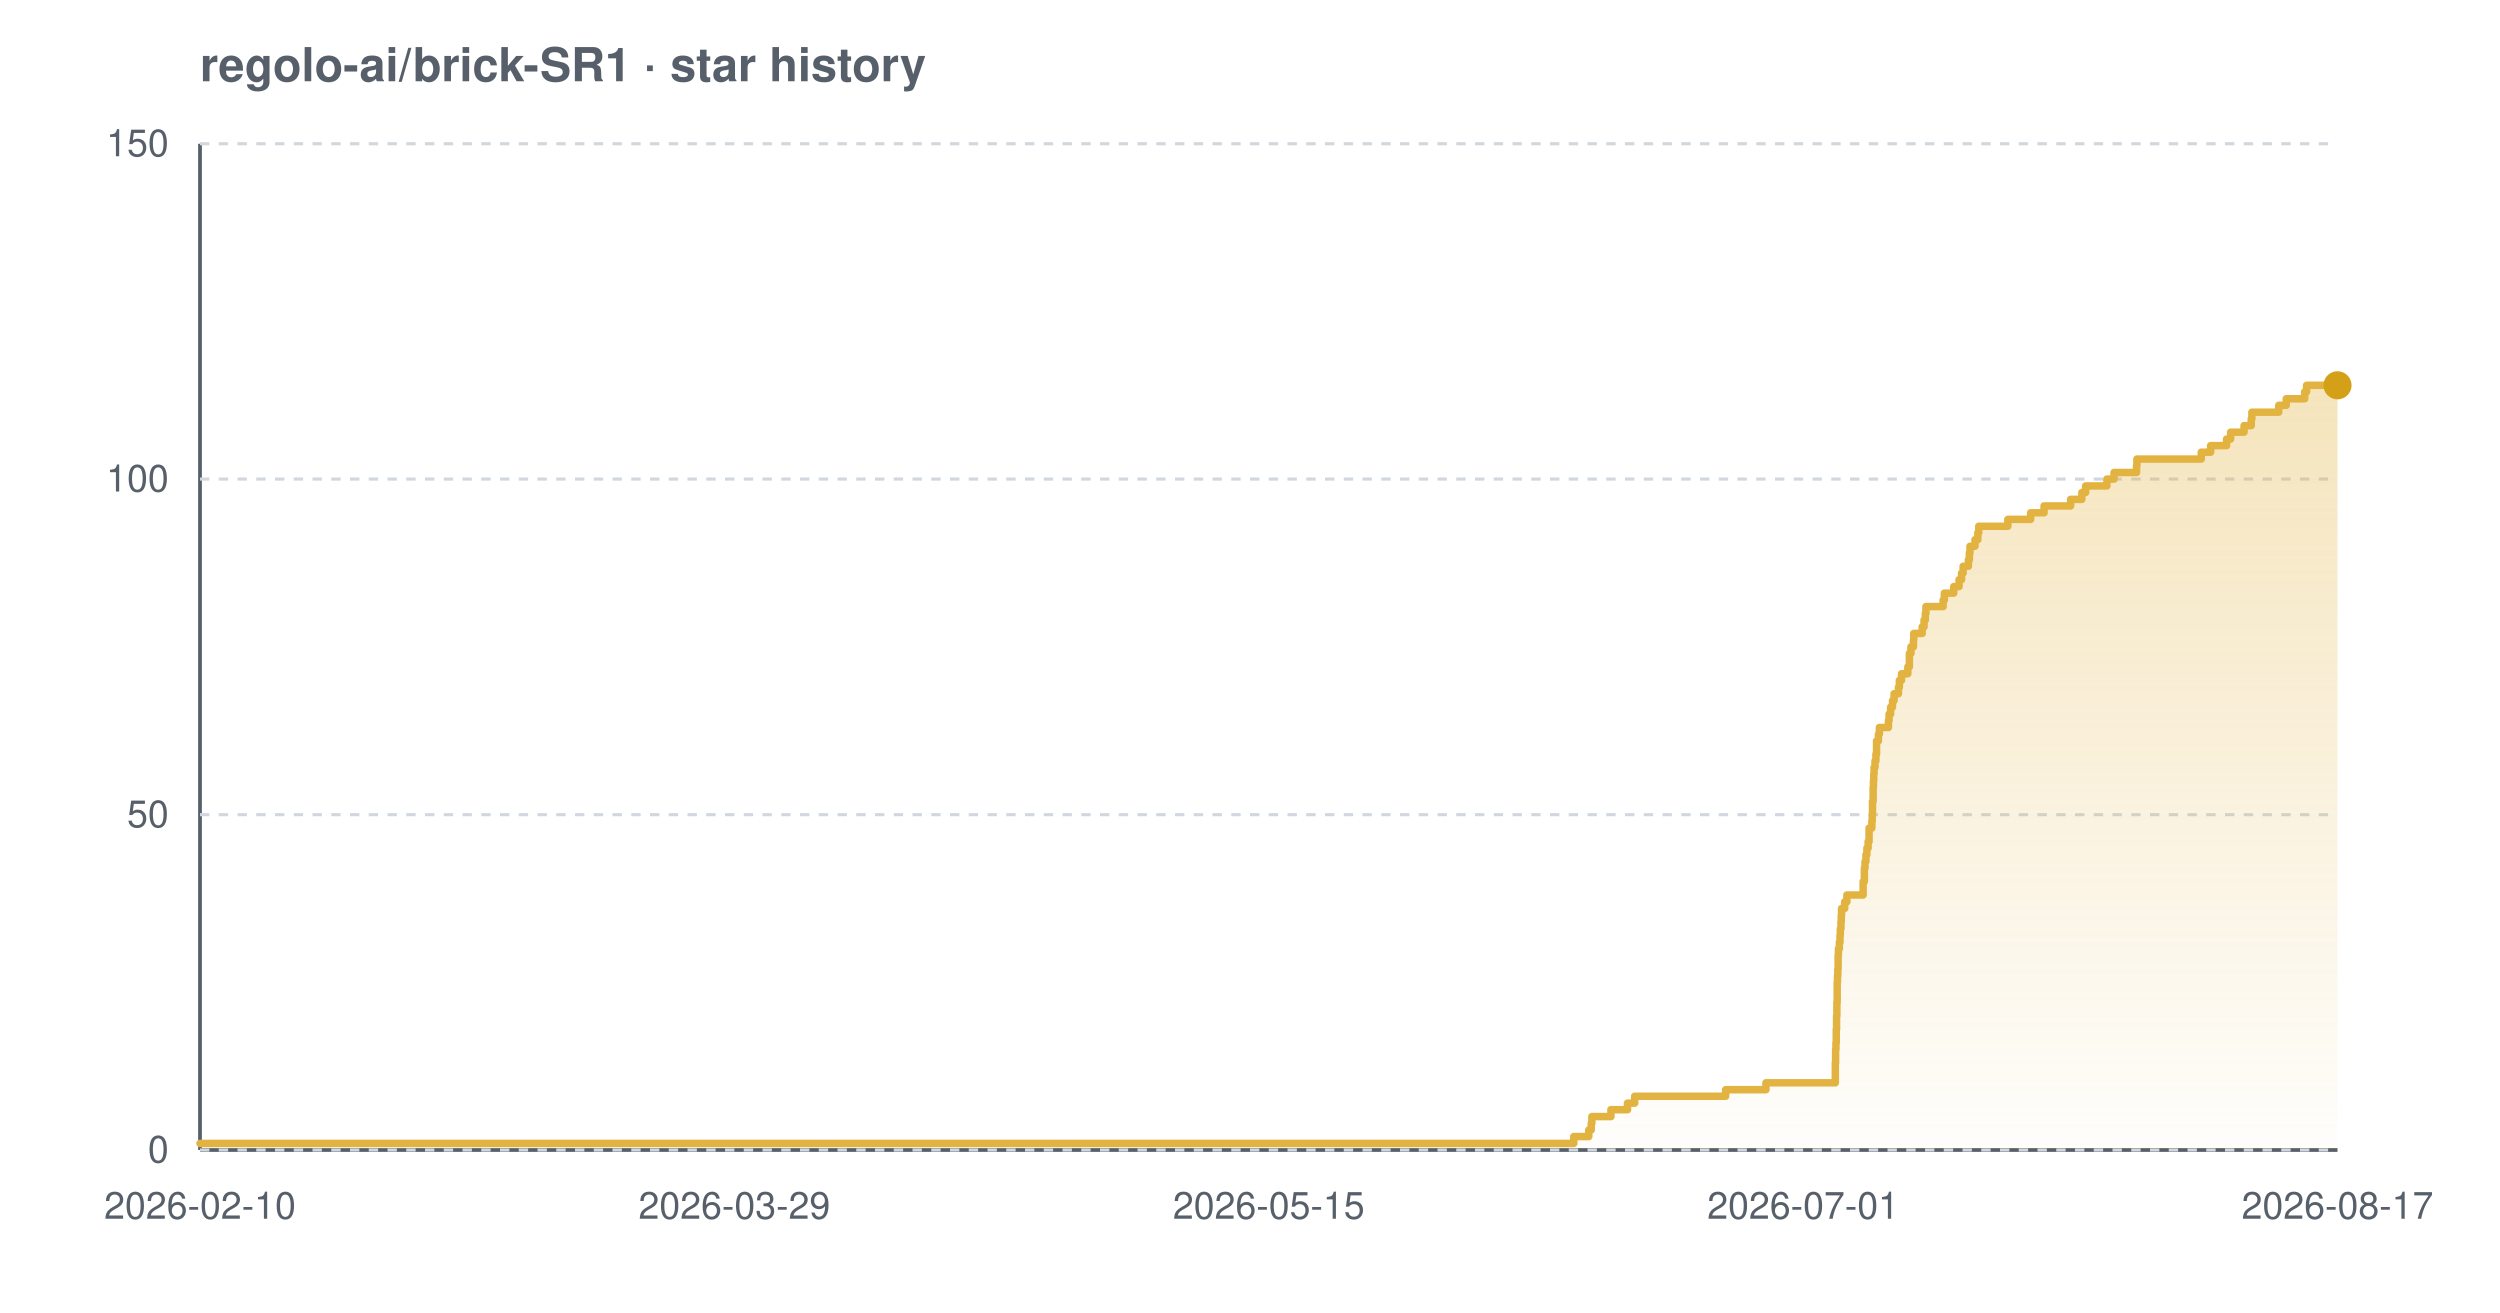
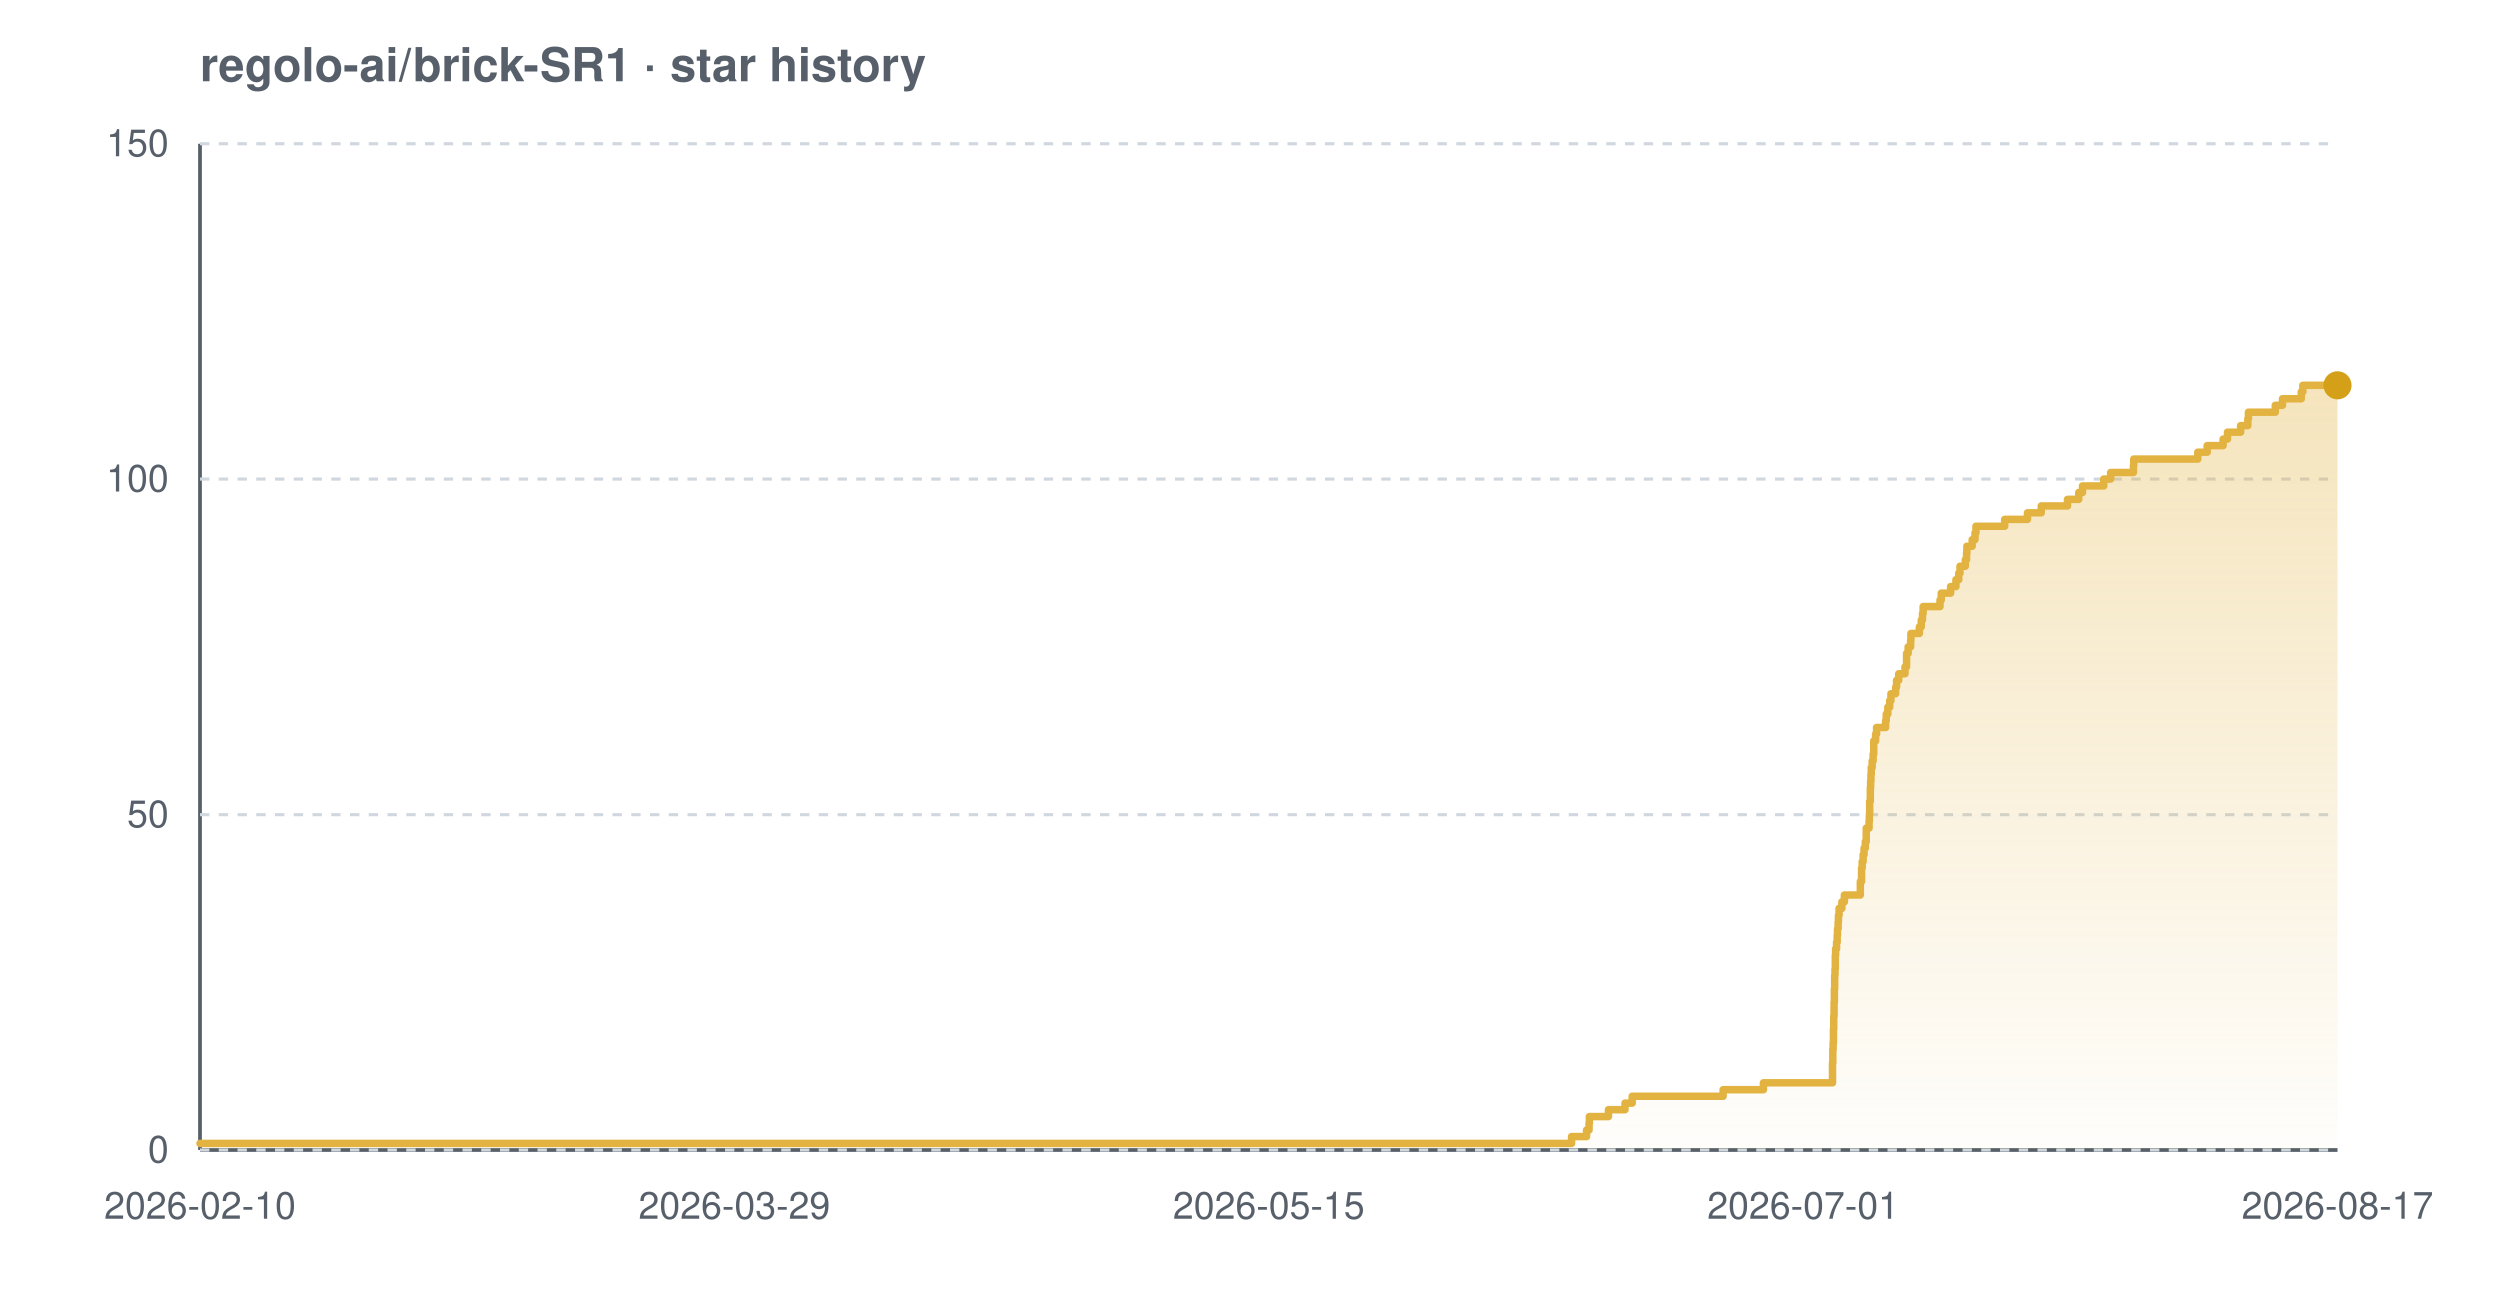
<svg xmlns="http://www.w3.org/2000/svg" width="800" height="420" viewBox="0 0 800 420" font-family="-apple-system,BlinkMacSystemFont,'Segoe UI',Helvetica,Arial,sans-serif" role="img" aria-label="Star history chart for regolo-ai/brick-SR1">
  <defs>
    <linearGradient id="grad-light" x1="0" y1="0" x2="0" y2="1">
      <stop offset="0%" stop-color="#e3b341" stop-opacity="0.35" />
      <stop offset="100%" stop-color="#e3b341" stop-opacity="0.02" />
    </linearGradient>
  </defs>
  <text x="64" y="26" font-size="15" font-weight="600" fill="#57606a">regolo-ai/brick-SR1 · star history</text>
  <line x1="64" y1="368" x2="748" y2="368" stroke="#57606a" stroke-width="1.2" />
  <line x1="64" y1="46" x2="64" y2="368" stroke="#57606a" stroke-width="1.2" />
  <line x1="64" y1="368.0" x2="748" y2="368.0" stroke="#d0d7de" stroke-width="1" stroke-dasharray="3 3" />
  <line x1="64" y1="260.7" x2="748" y2="260.7" stroke="#d0d7de" stroke-width="1" stroke-dasharray="3 3" />
  <line x1="64" y1="153.3" x2="748" y2="153.3" stroke="#d0d7de" stroke-width="1" stroke-dasharray="3 3" />
  <line x1="64" y1="46.0" x2="748" y2="46.0" stroke="#d0d7de" stroke-width="1" stroke-dasharray="3 3" />
-   <path d="M 64.0 365.9 L 503.6 365.9 L 503.6 363.7 L 508.4 363.7 L 508.4 361.6 L 509.2 361.6 L 509.2 359.4 L 509.4 359.4 L 509.4 357.3 L 515.5 357.3 L 515.5 355.1 L 520.8 355.1 L 520.8 353.0 L 523.1 353.0 L 523.1 350.8 L 552.2 350.8 L 552.2 348.7 L 565.1 348.7 L 565.1 346.5 L 587.3 346.5 L 587.3 344.4 L 587.3 344.4 L 587.3 342.2 L 587.3 342.2 L 587.3 340.1 L 587.4 340.1 L 587.4 337.9 L 587.4 337.9 L 587.4 335.8 L 587.5 335.8 L 587.5 333.7 L 587.6 333.7 L 587.6 331.5 L 587.6 331.5 L 587.6 329.4 L 587.7 329.4 L 587.7 327.2 L 587.7 327.2 L 587.7 325.1 L 587.8 325.1 L 587.8 322.9 L 587.8 322.9 L 587.8 320.8 L 587.9 320.8 L 587.9 318.6 L 587.9 318.6 L 587.9 316.5 L 587.9 316.5 L 587.9 314.3 L 588.0 314.3 L 588.0 312.2 L 588.1 312.2 L 588.1 310.0 L 588.2 310.0 L 588.2 307.9 L 588.2 307.9 L 588.2 305.7 L 588.3 305.7 L 588.3 303.6 L 588.6 303.6 L 588.6 301.5 L 588.8 301.5 L 588.8 299.3 L 588.9 299.3 L 588.9 297.2 L 589.1 297.2 L 589.1 295.0 L 589.2 295.0 L 589.2 292.9 L 589.3 292.9 L 589.3 290.7 L 590.3 290.7 L 590.3 288.6 L 591.0 288.6 L 591.0 286.4 L 596.2 286.4 L 596.2 284.3 L 596.2 284.3 L 596.2 282.1 L 596.6 282.1 L 596.6 280.0 L 596.6 280.0 L 596.6 277.8 L 596.8 277.8 L 596.8 275.7 L 597.1 275.7 L 597.1 273.5 L 597.4 273.5 L 597.4 271.4 L 597.8 271.4 L 597.8 269.3 L 598.1 269.3 L 598.1 267.1 L 598.1 267.1 L 598.1 265.0 L 599.0 265.0 L 599.0 262.8 L 599.1 262.8 L 599.1 260.7 L 599.2 260.7 L 599.2 258.5 L 599.2 258.5 L 599.2 256.4 L 599.4 256.4 L 599.4 254.2 L 599.4 254.2 L 599.4 252.1 L 599.5 252.1 L 599.5 249.9 L 599.6 249.9 L 599.6 247.8 L 599.7 247.8 L 599.7 245.6 L 600.0 245.6 L 600.0 243.5 L 600.3 243.5 L 600.3 241.3 L 600.5 241.3 L 600.5 239.2 L 600.5 239.2 L 600.5 237.1 L 601.1 237.1 L 601.1 234.9 L 601.4 234.9 L 601.4 232.8 L 604.3 232.8 L 604.3 230.6 L 604.5 230.6 L 604.5 228.5 L 605.0 228.5 L 605.0 226.3 L 605.6 226.3 L 605.6 224.2 L 606.1 224.2 L 606.1 222.0 L 607.5 222.0 L 607.5 219.9 L 607.8 219.9 L 607.8 217.7 L 608.5 217.7 L 608.5 215.6 L 610.5 215.6 L 610.5 213.4 L 611.0 213.4 L 611.0 211.3 L 611.0 211.3 L 611.0 209.1 L 611.5 209.1 L 611.5 207.0 L 612.3 207.0 L 612.3 204.9 L 612.4 204.9 L 612.4 202.7 L 615.1 202.7 L 615.1 200.6 L 615.7 200.6 L 615.7 198.4 L 616.1 198.4 L 616.1 196.3 L 616.3 196.3 L 616.3 194.1 L 621.8 194.1 L 621.8 192.0 L 622.2 192.0 L 622.2 189.8 L 625.2 189.8 L 625.2 187.7 L 626.9 187.7 L 626.9 185.5 L 627.7 185.5 L 627.7 183.4 L 628.2 183.4 L 628.2 181.2 L 629.9 181.2 L 629.9 179.1 L 630.2 179.1 L 630.2 176.9 L 630.4 176.9 L 630.4 174.8 L 632.0 174.8 L 632.0 172.7 L 632.9 172.7 L 632.9 170.5 L 633.2 170.5 L 633.2 168.4 L 642.5 168.4 L 642.5 166.2 L 649.8 166.2 L 649.8 164.1 L 654.1 164.1 L 654.1 161.9 L 662.6 161.9 L 662.6 159.8 L 666.2 159.8 L 666.2 157.6 L 667.4 157.6 L 667.4 155.5 L 674.2 155.5 L 674.2 153.3 L 676.5 153.3 L 676.5 151.2 L 683.7 151.2 L 683.7 149.0 L 683.8 149.0 L 683.8 146.9 L 704.4 146.9 L 704.4 144.7 L 707.4 144.7 L 707.4 142.6 L 712.5 142.6 L 712.5 140.5 L 713.8 140.5 L 713.8 138.3 L 718.1 138.3 L 718.1 136.2 L 720.4 136.2 L 720.4 134.0 L 720.6 134.0 L 720.6 131.9 L 729.2 131.9 L 729.2 129.7 L 731.6 129.7 L 731.6 127.6 L 737.5 127.6 L 737.5 125.4 L 738.1 125.4 L 738.1 123.3 L 748.0 123.3 L 748.0 123.3 L 748.0 368.0 L 64.0 368.0 Z" fill="url(#grad-light)" />
-   <path d="M 64.0 365.9 L 503.6 365.9 L 503.6 363.7 L 508.4 363.7 L 508.4 361.6 L 509.2 361.6 L 509.2 359.4 L 509.4 359.4 L 509.4 357.3 L 515.5 357.3 L 515.5 355.1 L 520.8 355.1 L 520.8 353.0 L 523.1 353.0 L 523.1 350.8 L 552.2 350.8 L 552.2 348.7 L 565.1 348.7 L 565.1 346.5 L 587.3 346.5 L 587.3 344.4 L 587.3 344.4 L 587.3 342.2 L 587.3 342.2 L 587.3 340.1 L 587.4 340.1 L 587.4 337.9 L 587.4 337.9 L 587.4 335.8 L 587.5 335.8 L 587.5 333.7 L 587.6 333.7 L 587.6 331.5 L 587.6 331.5 L 587.6 329.4 L 587.7 329.4 L 587.7 327.2 L 587.7 327.2 L 587.7 325.1 L 587.8 325.1 L 587.8 322.9 L 587.8 322.9 L 587.8 320.8 L 587.9 320.8 L 587.9 318.6 L 587.9 318.6 L 587.9 316.5 L 587.9 316.5 L 587.9 314.3 L 588.0 314.3 L 588.0 312.2 L 588.1 312.2 L 588.1 310.0 L 588.2 310.0 L 588.2 307.9 L 588.2 307.9 L 588.2 305.7 L 588.3 305.7 L 588.3 303.6 L 588.6 303.6 L 588.6 301.5 L 588.8 301.5 L 588.8 299.3 L 588.9 299.3 L 588.9 297.2 L 589.1 297.2 L 589.1 295.0 L 589.2 295.0 L 589.2 292.9 L 589.3 292.9 L 589.3 290.7 L 590.3 290.7 L 590.3 288.6 L 591.0 288.6 L 591.0 286.4 L 596.2 286.4 L 596.2 284.3 L 596.2 284.3 L 596.2 282.1 L 596.6 282.1 L 596.6 280.0 L 596.6 280.0 L 596.6 277.8 L 596.8 277.8 L 596.8 275.7 L 597.1 275.7 L 597.1 273.5 L 597.4 273.5 L 597.4 271.4 L 597.8 271.4 L 597.8 269.3 L 598.1 269.3 L 598.1 267.1 L 598.1 267.1 L 598.1 265.0 L 599.0 265.0 L 599.0 262.8 L 599.1 262.8 L 599.1 260.7 L 599.2 260.7 L 599.2 258.5 L 599.2 258.5 L 599.2 256.4 L 599.4 256.4 L 599.4 254.2 L 599.4 254.2 L 599.4 252.1 L 599.5 252.1 L 599.5 249.9 L 599.6 249.9 L 599.6 247.8 L 599.7 247.8 L 599.7 245.6 L 600.0 245.6 L 600.0 243.5 L 600.3 243.5 L 600.3 241.3 L 600.5 241.3 L 600.5 239.2 L 600.5 239.2 L 600.5 237.1 L 601.1 237.1 L 601.1 234.9 L 601.4 234.9 L 601.4 232.8 L 604.3 232.8 L 604.3 230.6 L 604.5 230.6 L 604.5 228.5 L 605.0 228.5 L 605.0 226.3 L 605.6 226.3 L 605.6 224.2 L 606.1 224.2 L 606.1 222.0 L 607.5 222.0 L 607.5 219.9 L 607.8 219.9 L 607.8 217.7 L 608.5 217.7 L 608.5 215.6 L 610.5 215.6 L 610.5 213.4 L 611.0 213.4 L 611.0 211.3 L 611.0 211.3 L 611.0 209.1 L 611.5 209.1 L 611.5 207.0 L 612.3 207.0 L 612.3 204.9 L 612.4 204.9 L 612.4 202.7 L 615.1 202.7 L 615.1 200.6 L 615.7 200.6 L 615.7 198.4 L 616.1 198.4 L 616.1 196.3 L 616.3 196.3 L 616.3 194.1 L 621.8 194.1 L 621.8 192.0 L 622.2 192.0 L 622.2 189.8 L 625.2 189.8 L 625.2 187.7 L 626.9 187.7 L 626.9 185.5 L 627.7 185.5 L 627.7 183.4 L 628.2 183.4 L 628.2 181.2 L 629.9 181.2 L 629.9 179.1 L 630.2 179.1 L 630.2 176.9 L 630.4 176.9 L 630.4 174.8 L 632.0 174.8 L 632.0 172.7 L 632.9 172.7 L 632.9 170.5 L 633.2 170.5 L 633.2 168.4 L 642.5 168.4 L 642.5 166.2 L 649.8 166.2 L 649.8 164.1 L 654.1 164.1 L 654.1 161.9 L 662.6 161.9 L 662.6 159.8 L 666.2 159.8 L 666.2 157.6 L 667.4 157.6 L 667.4 155.5 L 674.2 155.5 L 674.2 153.3 L 676.5 153.3 L 676.5 151.2 L 683.7 151.2 L 683.7 149.0 L 683.8 149.0 L 683.8 146.9 L 704.4 146.9 L 704.4 144.7 L 707.4 144.7 L 707.4 142.6 L 712.5 142.6 L 712.5 140.5 L 713.8 140.5 L 713.8 138.3 L 718.1 138.3 L 718.1 136.2 L 720.4 136.2 L 720.4 134.0 L 720.6 134.0 L 720.6 131.9 L 729.2 131.9 L 729.2 129.7 L 731.6 129.7 L 731.6 127.6 L 737.5 127.6 L 737.5 125.4 L 738.1 125.4 L 738.1 123.3 L 748.0 123.3 L 748.0 123.3" fill="none" stroke="#e3b341" stroke-width="2.4" stroke-linejoin="round" stroke-linecap="round" />
+   <path d="M 64.0 365.9 L 502.9 365.9 L 502.9 363.7 L 507.7 363.7 L 507.7 361.6 L 508.5 361.6 L 508.5 359.4 L 508.6 359.4 L 508.6 357.3 L 514.7 357.3 L 514.7 355.1 L 520.0 355.1 L 520.0 353.0 L 522.3 353.0 L 522.3 350.8 L 551.4 350.8 L 551.4 348.7 L 564.3 348.7 L 564.3 346.5 L 586.4 346.5 L 586.4 344.4 L 586.4 344.4 L 586.4 342.2 L 586.4 342.2 L 586.4 340.1 L 586.5 340.1 L 586.5 337.9 L 586.5 337.9 L 586.5 335.8 L 586.6 335.8 L 586.6 333.7 L 586.7 333.7 L 586.7 331.5 L 586.7 331.5 L 586.7 329.4 L 586.8 329.4 L 586.8 327.2 L 586.8 327.2 L 586.8 325.1 L 586.9 325.1 L 586.9 322.9 L 586.9 322.9 L 586.9 320.8 L 587.0 320.8 L 587.0 318.6 L 587.0 318.6 L 587.0 316.5 L 587.1 316.5 L 587.1 314.3 L 587.1 314.3 L 587.1 312.2 L 587.2 312.2 L 587.2 310.0 L 587.3 310.0 L 587.3 307.9 L 587.3 307.9 L 587.3 305.7 L 587.4 305.7 L 587.4 303.6 L 587.7 303.6 L 587.7 301.5 L 587.9 301.5 L 587.9 299.3 L 588.0 299.3 L 588.0 297.2 L 588.2 297.2 L 588.2 295.0 L 588.3 295.0 L 588.3 292.9 L 588.5 292.9 L 588.5 290.7 L 589.4 290.7 L 589.4 288.6 L 590.2 288.6 L 590.2 286.4 L 595.3 286.4 L 595.3 284.3 L 595.3 284.3 L 595.3 282.1 L 595.7 282.1 L 595.7 280.0 L 595.7 280.0 L 595.7 277.8 L 595.9 277.8 L 595.9 275.7 L 596.2 275.7 L 596.2 273.5 L 596.5 273.5 L 596.5 271.4 L 596.9 271.4 L 596.9 269.3 L 597.2 269.3 L 597.2 267.1 L 597.2 267.1 L 597.2 265.0 L 598.1 265.0 L 598.1 262.8 L 598.2 262.8 L 598.2 260.7 L 598.3 260.7 L 598.3 258.5 L 598.3 258.5 L 598.3 256.4 L 598.5 256.4 L 598.5 254.2 L 598.5 254.2 L 598.5 252.1 L 598.6 252.1 L 598.6 249.9 L 598.7 249.9 L 598.7 247.8 L 598.8 247.8 L 598.8 245.6 L 599.1 245.6 L 599.1 243.5 L 599.4 243.5 L 599.4 241.3 L 599.6 241.3 L 599.6 239.2 L 599.6 239.2 L 599.6 237.1 L 600.2 237.1 L 600.2 234.9 L 600.5 234.9 L 600.5 232.8 L 603.4 232.8 L 603.4 230.6 L 603.6 230.6 L 603.6 228.5 L 604.1 228.5 L 604.1 226.3 L 604.7 226.3 L 604.7 224.2 L 605.1 224.2 L 605.1 222.0 L 606.6 222.0 L 606.6 219.9 L 606.9 219.9 L 606.9 217.7 L 607.6 217.7 L 607.6 215.6 L 609.6 215.6 L 609.6 213.4 L 610.1 213.4 L 610.1 211.3 L 610.1 211.3 L 610.1 209.1 L 610.6 209.1 L 610.6 207.0 L 611.4 207.0 L 611.4 204.9 L 611.5 204.9 L 611.5 202.7 L 614.2 202.7 L 614.2 200.6 L 614.8 200.6 L 614.8 198.4 L 615.2 198.4 L 615.2 196.3 L 615.4 196.3 L 615.4 194.1 L 620.8 194.1 L 620.8 192.0 L 621.2 192.0 L 621.2 189.8 L 624.2 189.8 L 624.2 187.7 L 625.9 187.7 L 625.9 185.5 L 626.8 185.5 L 626.8 183.4 L 627.2 183.4 L 627.2 181.2 L 628.9 181.2 L 628.9 179.1 L 629.3 179.1 L 629.3 176.9 L 629.4 176.9 L 629.4 174.8 L 631.1 174.8 L 631.1 172.7 L 632.0 172.7 L 632.0 170.5 L 632.3 170.5 L 632.3 168.4 L 641.5 168.4 L 641.5 166.2 L 648.8 166.2 L 648.8 164.1 L 653.2 164.1 L 653.2 161.9 L 661.6 161.9 L 661.6 159.8 L 665.2 159.8 L 665.2 157.6 L 666.4 157.6 L 666.4 155.5 L 673.2 155.5 L 673.2 153.3 L 675.4 153.3 L 675.4 151.2 L 682.7 151.2 L 682.7 149.0 L 682.8 149.0 L 682.8 146.9 L 703.3 146.9 L 703.3 144.7 L 706.3 144.7 L 706.3 142.6 L 711.4 142.6 L 711.4 140.5 L 712.8 140.5 L 712.8 138.3 L 717.0 138.3 L 717.0 136.2 L 719.3 136.2 L 719.3 134.0 L 719.5 134.0 L 719.5 131.9 L 728.1 131.9 L 728.1 129.7 L 730.4 129.7 L 730.4 127.6 L 736.4 127.6 L 736.4 125.4 L 736.9 125.4 L 736.9 123.3 L 748.0 123.3 L 748.0 123.3 L 748.0 368.0 L 64.0 368.0 Z" fill="url(#grad-light)" />
+   <path d="M 64.0 365.9 L 502.9 365.9 L 502.9 363.7 L 507.7 363.7 L 507.7 361.6 L 508.5 361.6 L 508.5 359.4 L 508.6 359.4 L 508.6 357.3 L 514.7 357.3 L 514.7 355.1 L 520.0 355.1 L 520.0 353.0 L 522.3 353.0 L 522.3 350.8 L 551.4 350.8 L 551.4 348.7 L 564.3 348.7 L 564.3 346.5 L 586.4 346.5 L 586.4 344.4 L 586.4 344.4 L 586.4 342.2 L 586.4 342.2 L 586.4 340.1 L 586.5 340.1 L 586.5 337.9 L 586.5 337.9 L 586.5 335.8 L 586.6 335.8 L 586.6 333.7 L 586.7 333.7 L 586.7 331.5 L 586.7 331.5 L 586.7 329.4 L 586.8 329.4 L 586.8 327.2 L 586.8 327.2 L 586.8 325.1 L 586.9 325.1 L 586.9 322.9 L 586.9 322.9 L 586.9 320.8 L 587.0 320.8 L 587.0 318.6 L 587.0 318.6 L 587.0 316.5 L 587.1 316.5 L 587.1 314.3 L 587.1 314.3 L 587.1 312.2 L 587.2 312.2 L 587.2 310.0 L 587.3 310.0 L 587.3 307.9 L 587.3 307.9 L 587.3 305.7 L 587.4 305.7 L 587.4 303.6 L 587.7 303.6 L 587.7 301.5 L 587.9 301.5 L 587.9 299.3 L 588.0 299.3 L 588.0 297.2 L 588.2 297.2 L 588.2 295.0 L 588.3 295.0 L 588.3 292.9 L 588.5 292.9 L 588.5 290.7 L 589.4 290.7 L 589.4 288.6 L 590.2 288.6 L 590.2 286.4 L 595.3 286.4 L 595.3 284.3 L 595.3 284.3 L 595.3 282.1 L 595.7 282.1 L 595.7 280.0 L 595.7 280.0 L 595.7 277.8 L 595.9 277.8 L 595.9 275.7 L 596.2 275.7 L 596.2 273.5 L 596.5 273.5 L 596.5 271.4 L 596.9 271.4 L 596.9 269.3 L 597.2 269.3 L 597.2 267.1 L 597.2 267.1 L 597.2 265.0 L 598.1 265.0 L 598.1 262.8 L 598.2 262.8 L 598.2 260.7 L 598.3 260.7 L 598.3 258.5 L 598.3 258.5 L 598.3 256.4 L 598.5 256.4 L 598.5 254.2 L 598.5 254.2 L 598.5 252.1 L 598.6 252.1 L 598.6 249.9 L 598.7 249.9 L 598.7 247.8 L 598.8 247.8 L 598.8 245.6 L 599.1 245.6 L 599.1 243.5 L 599.4 243.5 L 599.4 241.3 L 599.6 241.3 L 599.6 239.2 L 599.6 239.2 L 599.6 237.1 L 600.2 237.1 L 600.2 234.9 L 600.5 234.9 L 600.5 232.8 L 603.4 232.8 L 603.4 230.6 L 603.6 230.6 L 603.6 228.5 L 604.1 228.5 L 604.1 226.3 L 604.7 226.3 L 604.7 224.2 L 605.1 224.2 L 605.1 222.0 L 606.6 222.0 L 606.6 219.9 L 606.9 219.9 L 606.9 217.7 L 607.6 217.7 L 607.6 215.6 L 609.6 215.6 L 609.6 213.4 L 610.1 213.4 L 610.1 211.3 L 610.1 211.3 L 610.1 209.1 L 610.6 209.1 L 610.6 207.0 L 611.4 207.0 L 611.4 204.9 L 611.5 204.9 L 611.5 202.7 L 614.2 202.7 L 614.2 200.6 L 614.8 200.6 L 614.8 198.4 L 615.2 198.4 L 615.2 196.3 L 615.4 196.3 L 615.4 194.1 L 620.8 194.1 L 620.8 192.0 L 621.2 192.0 L 621.2 189.8 L 624.2 189.8 L 624.2 187.7 L 625.9 187.7 L 625.9 185.5 L 626.8 185.5 L 626.8 183.4 L 627.2 183.4 L 627.2 181.2 L 628.9 181.2 L 628.9 179.1 L 629.3 179.1 L 629.3 176.9 L 629.4 176.9 L 629.4 174.8 L 631.1 174.8 L 631.1 172.7 L 632.0 172.7 L 632.0 170.5 L 632.3 170.5 L 632.3 168.4 L 641.5 168.4 L 641.5 166.2 L 648.8 166.2 L 648.8 164.1 L 653.2 164.1 L 653.2 161.9 L 661.6 161.9 L 661.6 159.8 L 665.2 159.8 L 665.2 157.6 L 666.4 157.6 L 666.4 155.5 L 673.2 155.5 L 673.2 153.3 L 675.4 153.3 L 675.4 151.2 L 682.7 151.2 L 682.7 149.0 L 682.8 149.0 L 682.8 146.9 L 703.3 146.9 L 703.3 144.7 L 706.3 144.7 L 706.3 142.6 L 711.4 142.6 L 711.4 140.5 L 712.8 140.5 L 712.8 138.3 L 717.0 138.3 L 717.0 136.2 L 719.3 136.2 L 719.3 134.0 L 719.5 134.0 L 719.5 131.9 L 728.1 131.9 L 728.1 129.7 L 730.4 129.7 L 730.4 127.6 L 736.4 127.6 L 736.4 125.4 L 736.9 125.4 L 736.9 123.3 L 748.0 123.3 L 748.0 123.3" fill="none" stroke="#e3b341" stroke-width="2.4" stroke-linejoin="round" stroke-linecap="round" />
  <circle cx="748.0" cy="123.3" r="4.5" fill="#d4a017" />
  <text x="54" y="372.0" text-anchor="end" font-size="12" fill="#57606a">0</text>
  <text x="54" y="264.7" text-anchor="end" font-size="12" fill="#57606a">50</text>
  <text x="54" y="157.3" text-anchor="end" font-size="12" fill="#57606a">100</text>
  <text x="54" y="50.0" text-anchor="end" font-size="12" fill="#57606a">150</text>
  <text x="64.0" y="390" text-anchor="middle" font-size="12" fill="#57606a">2026-02-10</text>
  <text x="235.0" y="390" text-anchor="middle" font-size="12" fill="#57606a">2026-03-29</text>
  <text x="406.0" y="390" text-anchor="middle" font-size="12" fill="#57606a">2026-05-15</text>
  <text x="577.0" y="390" text-anchor="middle" font-size="12" fill="#57606a">2026-07-01</text>
  <text x="748.0" y="390" text-anchor="middle" font-size="12" fill="#57606a">2026-08-17</text>
</svg>
